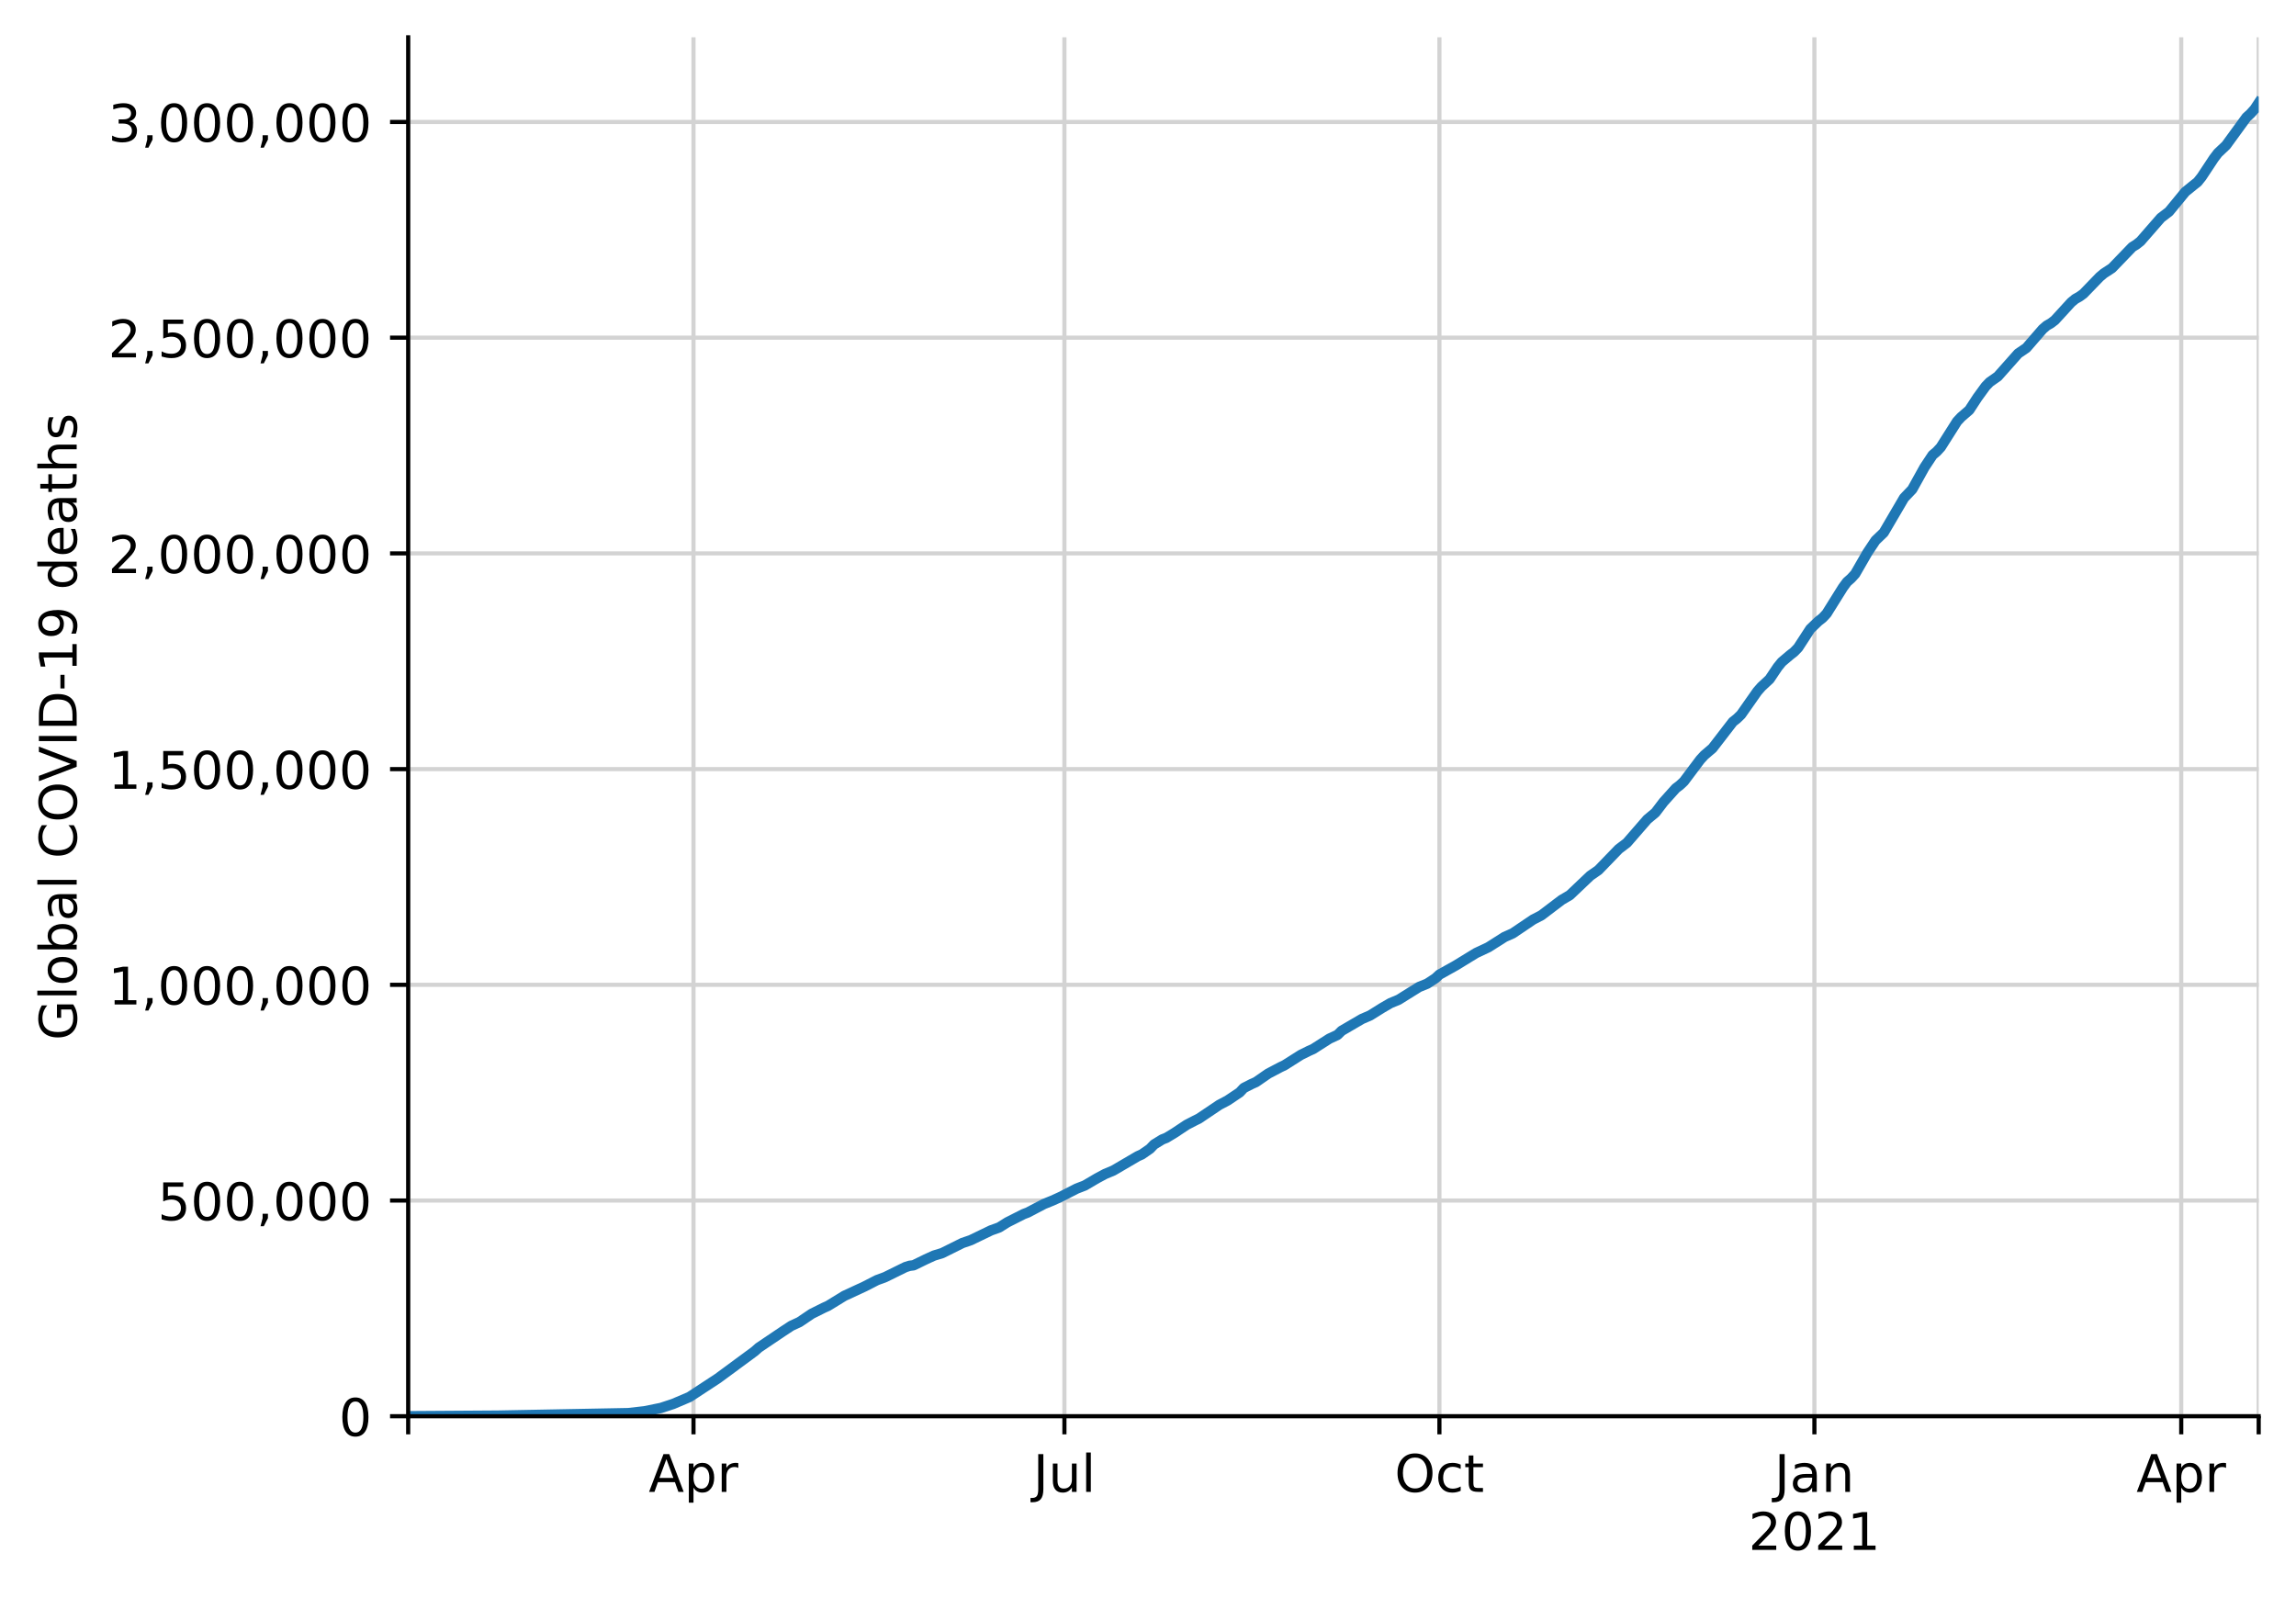
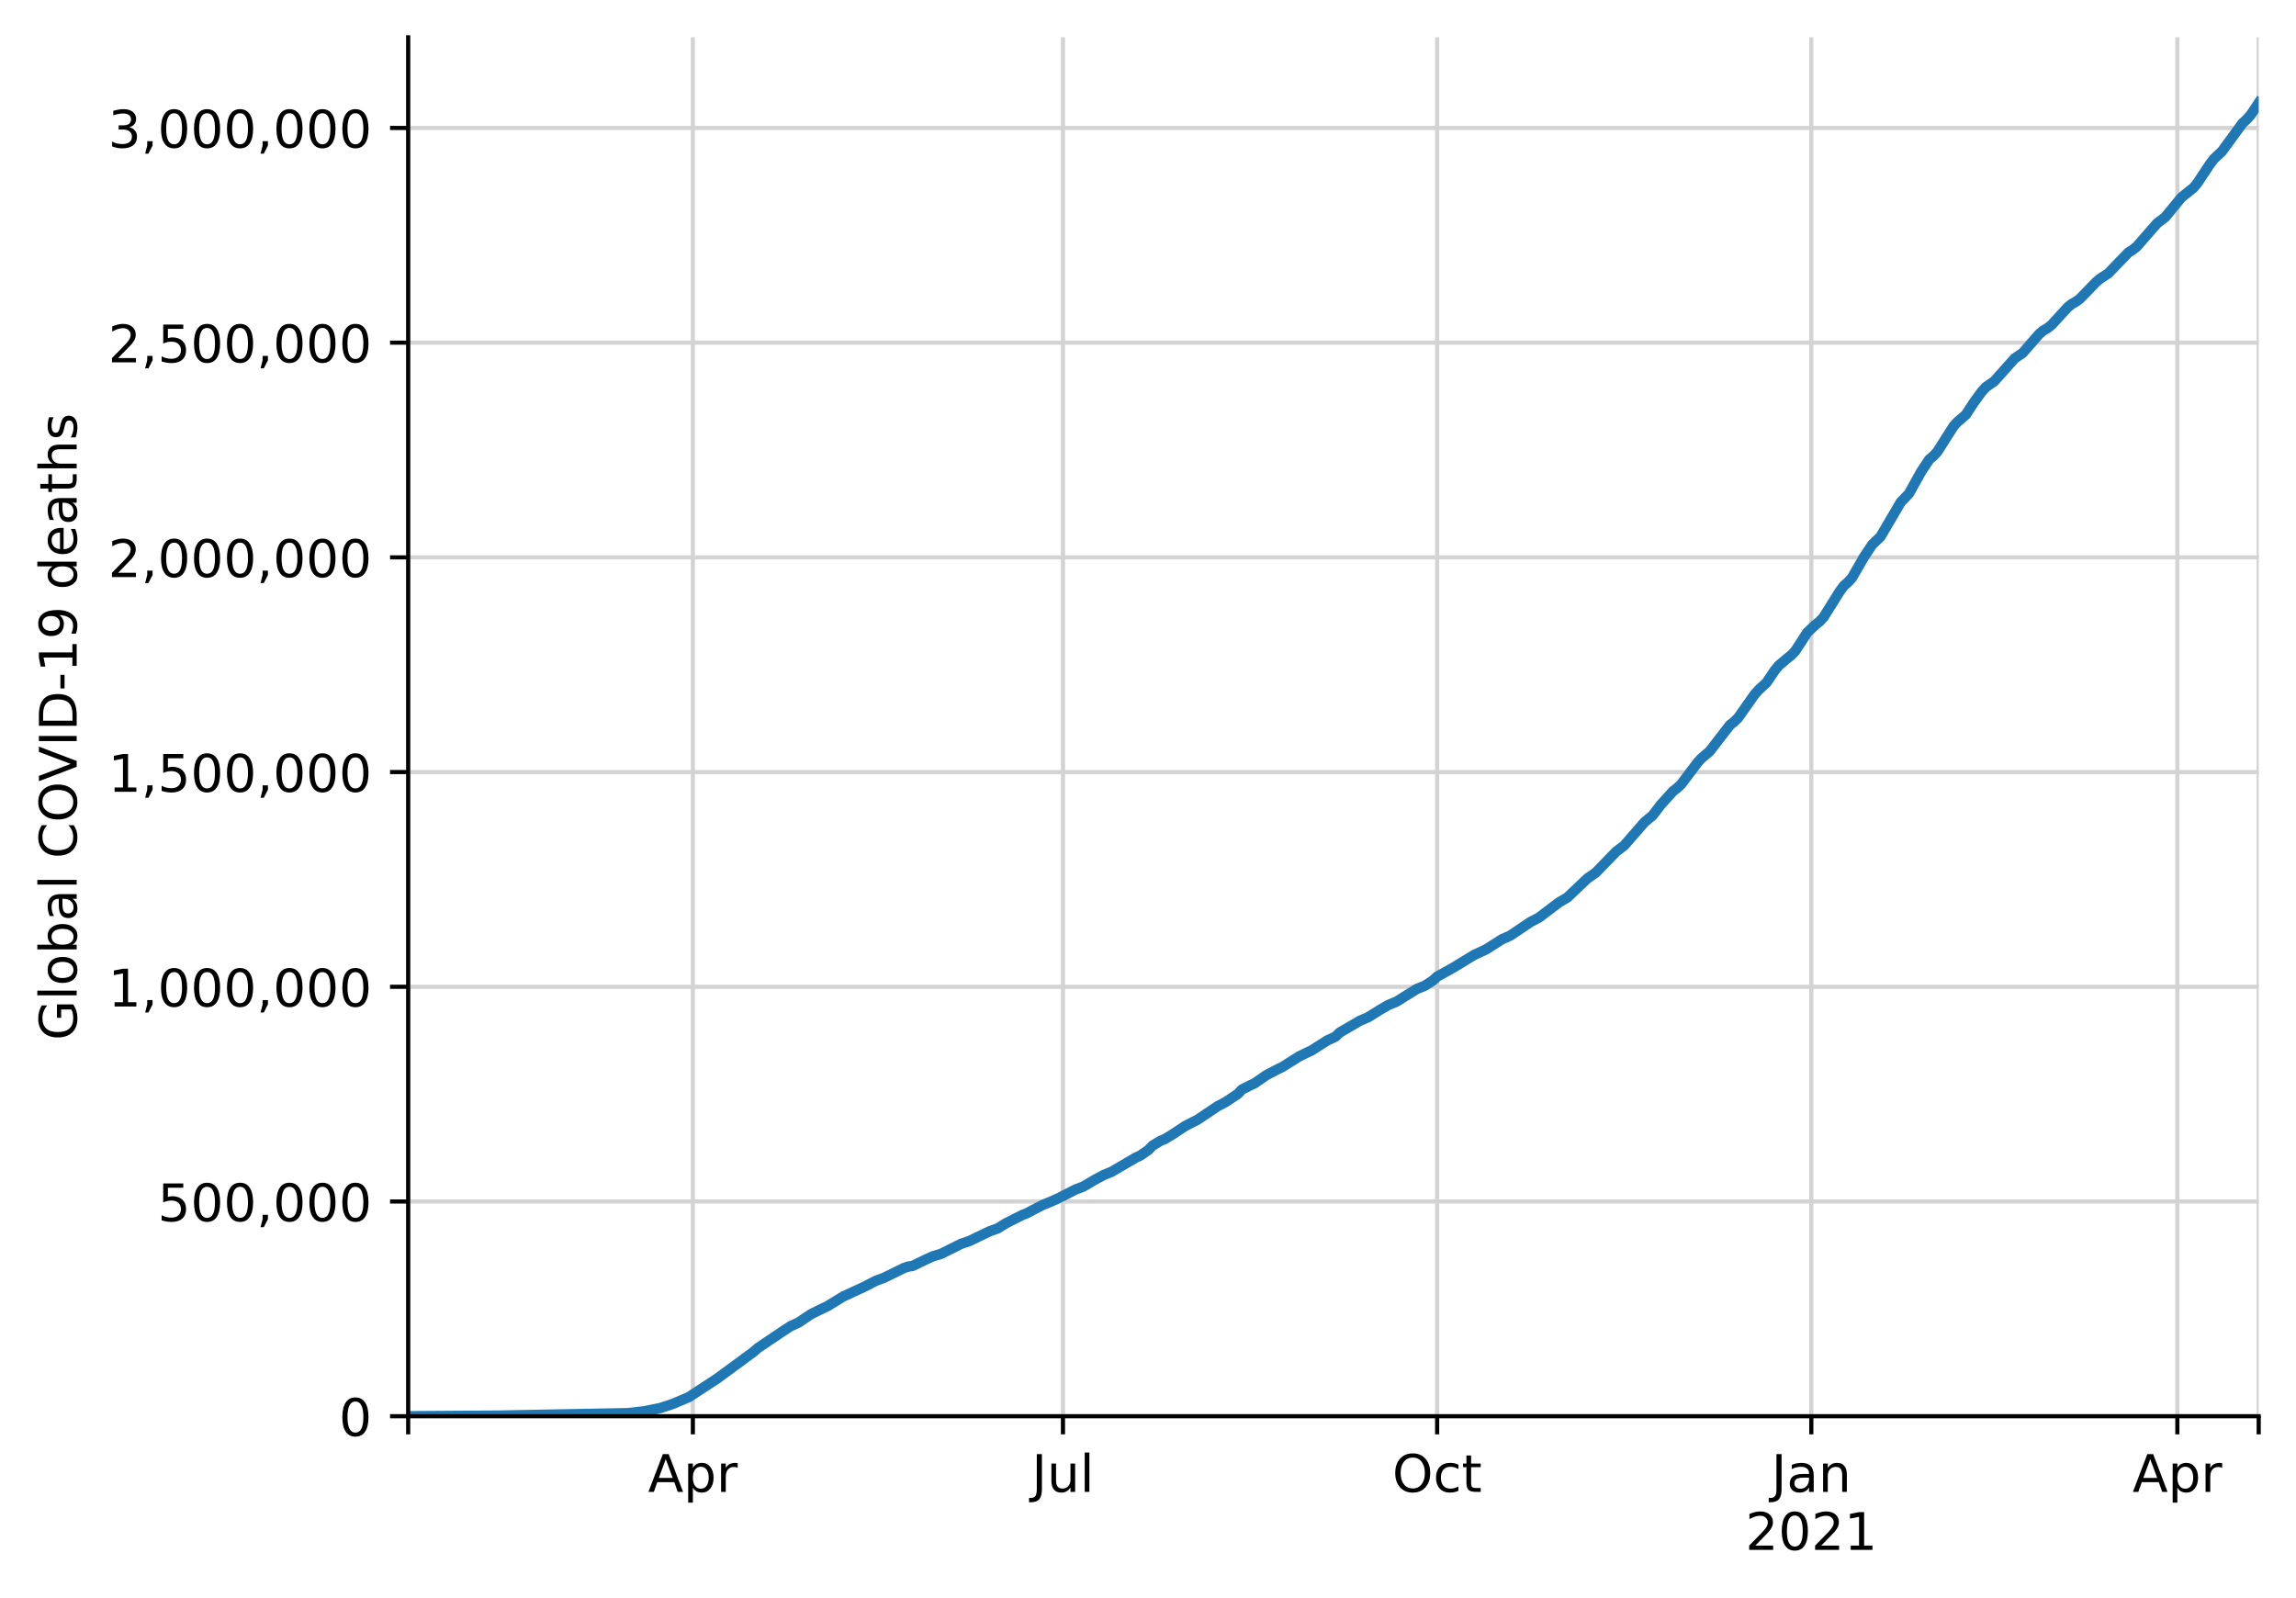
<svg xmlns="http://www.w3.org/2000/svg" xmlns:xlink="http://www.w3.org/1999/xlink" height="308.388pt" version="1.1" viewBox="0 0 443.092 308.388" width="443.092pt">
  <defs>
    <style type="text/css">
*{stroke-linecap:butt;stroke-linejoin:round;}
  </style>
  </defs>
  <g id="figure_1">
    <g id="patch_1">
      <path d="M 0 308.388  L 443.092 308.388  L 443.092 0  L 0 0  z " style="fill:#ffffff;" />
    </g>
    <g id="axes_1">
      <g id="patch_2">
        <path d="M 78.772 273.312  L 435.892 273.312  L 435.892 7.2  L 78.772 7.2  z " style="fill:#ffffff;" />
      </g>
      <g id="matplotlib.axis_1">
        <g id="xtick_1">
          <g id="line2d_1">
-             <path clip-path="url(#p381679ba4b)" d="M 78.772 273.312  L 78.772 7.2  " style="fill:none;stroke:#d3d3d3;stroke-linecap:square;stroke-width:0.8;" />
+             <path clip-path="url(#p2702e61a01)" d="M 78.772 273.312  L 78.772 7.2  " style="fill:none;stroke:#d3d3d3;stroke-linecap:square;stroke-width:0.8;" />
          </g>
          <g id="line2d_2">
            <defs>
-               <path d="M 0 0  L 0 3.5  " id="m37239a3690" style="stroke:#000000;stroke-width:0.8;" />
-             </defs>
-             <g>
-               <use style="stroke:#000000;stroke-width:0.8;" x="78.772" xlink:href="#m37239a3690" y="273.312" />
+               <path d="M 0 0  L 0 3.5  " id="m1ffc673f4a" style="stroke:#000000;stroke-width:0.8;" />
+             </defs>
+             <g>
+               <use style="stroke:#000000;stroke-width:0.8;" x="78.772" xlink:href="#m1ffc673f4a" y="273.312" />
            </g>
          </g>
        </g>
        <g id="xtick_2">
          <g id="line2d_3">
-             <path clip-path="url(#p381679ba4b)" d="M 133.834 273.312  L 133.834 7.2  " style="fill:none;stroke:#d3d3d3;stroke-linecap:square;stroke-width:0.8;" />
+             <path clip-path="url(#p2702e61a01)" d="M 133.713 273.312  L 133.713 7.2  " style="fill:none;stroke:#d3d3d3;stroke-linecap:square;stroke-width:0.8;" />
          </g>
          <g id="line2d_4">
            <g>
-               <use style="stroke:#000000;stroke-width:0.8;" x="133.834" xlink:href="#m37239a3690" y="273.312" />
+               <use style="stroke:#000000;stroke-width:0.8;" x="133.713" xlink:href="#m1ffc673f4a" y="273.312" />
            </g>
          </g>
          <g id="text_1">
            <defs>
              <path d="M 34.188 63.188  L 20.797 26.906  L 47.609 26.906  z M 28.609 72.906  L 39.797 72.906  L 67.578 0  L 57.328 0  L 50.688 18.703  L 17.828 18.703  L 11.188 0  L 0.781 0  z " id="DejaVuSans-65" />
              <path d="M 18.109 8.203  L 18.109 -20.797  L 9.078 -20.797  L 9.078 54.688  L 18.109 54.688  L 18.109 46.391  Q 20.953 51.266 25.266 53.625  Q 29.594 56 35.594 56  Q 45.562 56 51.781 48.094  Q 58.016 40.188 58.016 27.297  Q 58.016 14.406 51.781 6.484  Q 45.562 -1.422 35.594 -1.422  Q 29.594 -1.422 25.266 0.953  Q 20.953 3.328 18.109 8.203  z M 48.688 27.297  Q 48.688 37.203 44.609 42.844  Q 40.531 48.484 33.406 48.484  Q 26.266 48.484 22.188 42.844  Q 18.109 37.203 18.109 27.297  Q 18.109 17.391 22.188 11.75  Q 26.266 6.109 33.406 6.109  Q 40.531 6.109 44.609 11.75  Q 48.688 17.391 48.688 27.297  z " id="DejaVuSans-112" />
              <path d="M 41.109 46.297  Q 39.594 47.172 37.812 47.578  Q 36.031 48 33.891 48  Q 26.266 48 22.188 43.047  Q 18.109 38.094 18.109 28.812  L 18.109 0  L 9.078 0  L 9.078 54.688  L 18.109 54.688  L 18.109 46.188  Q 20.953 51.172 25.484 53.578  Q 30.031 56 36.531 56  Q 37.453 56 38.578 55.875  Q 39.703 55.766 41.062 55.516  z " id="DejaVuSans-114" />
            </defs>
-             <g transform="translate(125.1844 287.9104)scale(0.1 -0.1)">
+             <g transform="translate(125.0634 287.9104)scale(0.1 -0.1)">
              <use xlink:href="#DejaVuSans-65" />
              <use x="68.408" xlink:href="#DejaVuSans-112" />
              <use x="131.885" xlink:href="#DejaVuSans-114" />
            </g>
          </g>
        </g>
        <g id="xtick_3">
          <g id="line2d_5">
-             <path clip-path="url(#p381679ba4b)" d="M 205.416 273.312  L 205.416 7.2  " style="fill:none;stroke:#d3d3d3;stroke-linecap:square;stroke-width:0.8;" />
+             <path clip-path="url(#p2702e61a01)" d="M 205.137 273.312  L 205.137 7.2  " style="fill:none;stroke:#d3d3d3;stroke-linecap:square;stroke-width:0.8;" />
          </g>
          <g id="line2d_6">
            <g>
-               <use style="stroke:#000000;stroke-width:0.8;" x="205.416" xlink:href="#m37239a3690" y="273.312" />
+               <use style="stroke:#000000;stroke-width:0.8;" x="205.137" xlink:href="#m1ffc673f4a" y="273.312" />
            </g>
          </g>
          <g id="text_2">
            <defs>
              <path d="M 9.812 72.906  L 19.672 72.906  L 19.672 5.078  Q 19.672 -8.109 14.672 -14.062  Q 9.672 -20.016 -1.422 -20.016  L -5.172 -20.016  L -5.172 -11.719  L -2.094 -11.719  Q 4.438 -11.719 7.125 -8.047  Q 9.812 -4.391 9.812 5.078  z " id="DejaVuSans-74" />
              <path d="M 8.5 21.578  L 8.5 54.688  L 17.484 54.688  L 17.484 21.922  Q 17.484 14.156 20.5 10.266  Q 23.531 6.391 29.594 6.391  Q 36.859 6.391 41.078 11.031  Q 45.312 15.672 45.312 23.688  L 45.312 54.688  L 54.297 54.688  L 54.297 0  L 45.312 0  L 45.312 8.406  Q 42.047 3.422 37.719 1  Q 33.406 -1.422 27.688 -1.422  Q 18.266 -1.422 13.375 4.438  Q 8.5 10.297 8.5 21.578  z M 31.109 56  z " id="DejaVuSans-117" />
              <path d="M 9.422 75.984  L 18.406 75.984  L 18.406 0  L 9.422 0  z " id="DejaVuSans-108" />
            </defs>
-             <g transform="translate(199.3829 287.9104)scale(0.1 -0.1)">
+             <g transform="translate(199.1046 287.9104)scale(0.1 -0.1)">
              <use xlink:href="#DejaVuSans-74" />
              <use x="29.492" xlink:href="#DejaVuSans-117" />
              <use x="92.871" xlink:href="#DejaVuSans-108" />
            </g>
          </g>
        </g>
        <g id="xtick_4">
          <g id="line2d_7">
-             <path clip-path="url(#p381679ba4b)" d="M 277.784 273.312  L 277.784 7.2  " style="fill:none;stroke:#d3d3d3;stroke-linecap:square;stroke-width:0.8;" />
+             <path clip-path="url(#p2702e61a01)" d="M 277.346 273.312  L 277.346 7.2  " style="fill:none;stroke:#d3d3d3;stroke-linecap:square;stroke-width:0.8;" />
          </g>
          <g id="line2d_8">
            <g>
-               <use style="stroke:#000000;stroke-width:0.8;" x="277.784" xlink:href="#m37239a3690" y="273.312" />
+               <use style="stroke:#000000;stroke-width:0.8;" x="277.346" xlink:href="#m1ffc673f4a" y="273.312" />
            </g>
          </g>
          <g id="text_3">
            <defs>
              <path d="M 39.406 66.219  Q 28.656 66.219 22.328 58.203  Q 16.016 50.203 16.016 36.375  Q 16.016 22.609 22.328 14.594  Q 28.656 6.594 39.406 6.594  Q 50.141 6.594 56.422 14.594  Q 62.703 22.609 62.703 36.375  Q 62.703 50.203 56.422 58.203  Q 50.141 66.219 39.406 66.219  z M 39.406 74.219  Q 54.734 74.219 63.906 63.938  Q 73.094 53.656 73.094 36.375  Q 73.094 19.141 63.906 8.859  Q 54.734 -1.422 39.406 -1.422  Q 24.031 -1.422 14.812 8.828  Q 5.609 19.094 5.609 36.375  Q 5.609 53.656 14.812 63.938  Q 24.031 74.219 39.406 74.219  z " id="DejaVuSans-79" />
              <path d="M 48.781 52.594  L 48.781 44.188  Q 44.969 46.297 41.141 47.344  Q 37.312 48.391 33.406 48.391  Q 24.656 48.391 19.812 42.844  Q 14.984 37.312 14.984 27.297  Q 14.984 17.281 19.812 11.734  Q 24.656 6.203 33.406 6.203  Q 37.312 6.203 41.141 7.25  Q 44.969 8.297 48.781 10.406  L 48.781 2.094  Q 45.016 0.344 40.984 -0.531  Q 36.969 -1.422 32.422 -1.422  Q 20.062 -1.422 12.781 6.344  Q 5.516 14.109 5.516 27.297  Q 5.516 40.672 12.859 48.328  Q 20.219 56 33.016 56  Q 37.156 56 41.109 55.141  Q 45.062 54.297 48.781 52.594  z " id="DejaVuSans-99" />
              <path d="M 18.312 70.219  L 18.312 54.688  L 36.812 54.688  L 36.812 47.703  L 18.312 47.703  L 18.312 18.016  Q 18.312 11.328 20.141 9.422  Q 21.969 7.516 27.594 7.516  L 36.812 7.516  L 36.812 0  L 27.594 0  Q 17.188 0 13.234 3.875  Q 9.281 7.766 9.281 18.016  L 9.281 47.703  L 2.688 47.703  L 2.688 54.688  L 9.281 54.688  L 9.281 70.219  z " id="DejaVuSans-116" />
            </defs>
-             <g transform="translate(269.1384 287.9104)scale(0.1 -0.1)">
+             <g transform="translate(268.701 287.9104)scale(0.1 -0.1)">
              <use xlink:href="#DejaVuSans-79" />
              <use x="78.711" xlink:href="#DejaVuSans-99" />
              <use x="133.691" xlink:href="#DejaVuSans-116" />
            </g>
          </g>
        </g>
        <g id="xtick_5">
          <g id="line2d_9">
-             <path clip-path="url(#p381679ba4b)" d="M 350.152 273.312  L 350.152 7.2  " style="fill:none;stroke:#d3d3d3;stroke-linecap:square;stroke-width:0.8;" />
+             <path clip-path="url(#p2702e61a01)" d="M 349.555 273.312  L 349.555 7.2  " style="fill:none;stroke:#d3d3d3;stroke-linecap:square;stroke-width:0.8;" />
          </g>
          <g id="line2d_10">
            <g>
-               <use style="stroke:#000000;stroke-width:0.8;" x="350.152" xlink:href="#m37239a3690" y="273.312" />
+               <use style="stroke:#000000;stroke-width:0.8;" x="349.555" xlink:href="#m1ffc673f4a" y="273.312" />
            </g>
          </g>
          <g id="text_4">
            <defs>
              <path d="M 34.281 27.484  Q 23.391 27.484 19.188 25  Q 14.984 22.516 14.984 16.5  Q 14.984 11.719 18.141 8.906  Q 21.297 6.109 26.703 6.109  Q 34.188 6.109 38.703 11.406  Q 43.219 16.703 43.219 25.484  L 43.219 27.484  z M 52.203 31.203  L 52.203 0  L 43.219 0  L 43.219 8.297  Q 40.141 3.328 35.547 0.953  Q 30.953 -1.422 24.312 -1.422  Q 15.922 -1.422 10.953 3.297  Q 6 8.016 6 15.922  Q 6 25.141 12.172 29.828  Q 18.359 34.516 30.609 34.516  L 43.219 34.516  L 43.219 35.406  Q 43.219 41.609 39.141 45  Q 35.062 48.391 27.688 48.391  Q 23 48.391 18.547 47.266  Q 14.109 46.141 10.016 43.891  L 10.016 52.203  Q 14.938 54.109 19.578 55.047  Q 24.219 56 28.609 56  Q 40.484 56 46.344 49.844  Q 52.203 43.703 52.203 31.203  z " id="DejaVuSans-97" />
              <path d="M 54.891 33.016  L 54.891 0  L 45.906 0  L 45.906 32.719  Q 45.906 40.484 42.875 44.328  Q 39.844 48.188 33.797 48.188  Q 26.516 48.188 22.312 43.547  Q 18.109 38.922 18.109 30.906  L 18.109 0  L 9.078 0  L 9.078 54.688  L 18.109 54.688  L 18.109 46.188  Q 21.344 51.125 25.703 53.562  Q 30.078 56 35.797 56  Q 45.219 56 50.047 50.172  Q 54.891 44.344 54.891 33.016  z " id="DejaVuSans-110" />
            </defs>
-             <g transform="translate(342.4438 287.9104)scale(0.1 -0.1)">
+             <g transform="translate(341.8474 287.9104)scale(0.1 -0.1)">
              <use xlink:href="#DejaVuSans-74" />
              <use x="29.492" xlink:href="#DejaVuSans-97" />
              <use x="90.771" xlink:href="#DejaVuSans-110" />
            </g>
            <defs>
              <path d="M 19.188 8.297  L 53.609 8.297  L 53.609 0  L 7.328 0  L 7.328 8.297  Q 12.938 14.109 22.625 23.891  Q 32.328 33.688 34.812 36.531  Q 39.547 41.844 41.422 45.531  Q 43.312 49.219 43.312 52.781  Q 43.312 58.594 39.234 62.25  Q 35.156 65.922 28.609 65.922  Q 23.969 65.922 18.812 64.312  Q 13.672 62.703 7.812 59.422  L 7.812 69.391  Q 13.766 71.781 18.938 73  Q 24.125 74.219 28.422 74.219  Q 39.75 74.219 46.484 68.547  Q 53.219 62.891 53.219 53.422  Q 53.219 48.922 51.531 44.891  Q 49.859 40.875 45.406 35.406  Q 44.188 33.984 37.641 27.219  Q 31.109 20.453 19.188 8.297  z " id="DejaVuSans-50" />
              <path d="M 31.781 66.406  Q 24.172 66.406 20.328 58.906  Q 16.5 51.422 16.5 36.375  Q 16.5 21.391 20.328 13.891  Q 24.172 6.391 31.781 6.391  Q 39.453 6.391 43.281 13.891  Q 47.125 21.391 47.125 36.375  Q 47.125 51.422 43.281 58.906  Q 39.453 66.406 31.781 66.406  z M 31.781 74.219  Q 44.047 74.219 50.516 64.516  Q 56.984 54.828 56.984 36.375  Q 56.984 17.969 50.516 8.266  Q 44.047 -1.422 31.781 -1.422  Q 19.531 -1.422 13.062 8.266  Q 6.594 17.969 6.594 36.375  Q 6.594 54.828 13.062 64.516  Q 19.531 74.219 31.781 74.219  z " id="DejaVuSans-48" />
              <path d="M 12.406 8.297  L 28.516 8.297  L 28.516 63.922  L 10.984 60.406  L 10.984 69.391  L 28.422 72.906  L 38.281 72.906  L 38.281 8.297  L 54.391 8.297  L 54.391 0  L 12.406 0  z " id="DejaVuSans-49" />
            </defs>
-             <g transform="translate(337.4266 299.1082)scale(0.1 -0.1)">
+             <g transform="translate(336.8302 299.1082)scale(0.1 -0.1)">
              <use xlink:href="#DejaVuSans-50" />
              <use x="63.623" xlink:href="#DejaVuSans-48" />
              <use x="127.246" xlink:href="#DejaVuSans-50" />
              <use x="190.869" xlink:href="#DejaVuSans-49" />
            </g>
          </g>
        </g>
        <g id="xtick_6">
          <g id="line2d_11">
-             <path clip-path="url(#p381679ba4b)" d="M 420.946 273.312  L 420.946 7.2  " style="fill:none;stroke:#d3d3d3;stroke-linecap:square;stroke-width:0.8;" />
+             <path clip-path="url(#p2702e61a01)" d="M 420.194 273.312  L 420.194 7.2  " style="fill:none;stroke:#d3d3d3;stroke-linecap:square;stroke-width:0.8;" />
          </g>
          <g id="line2d_12">
            <g>
-               <use style="stroke:#000000;stroke-width:0.8;" x="420.946" xlink:href="#m37239a3690" y="273.312" />
+               <use style="stroke:#000000;stroke-width:0.8;" x="420.194" xlink:href="#m1ffc673f4a" y="273.312" />
            </g>
          </g>
          <g id="text_5">
-             <g transform="translate(412.2963 287.9104)scale(0.1 -0.1)">
+             <g transform="translate(411.5443 287.9104)scale(0.1 -0.1)">
              <use xlink:href="#DejaVuSans-65" />
              <use x="68.408" xlink:href="#DejaVuSans-112" />
              <use x="131.885" xlink:href="#DejaVuSans-114" />
            </g>
          </g>
        </g>
        <g id="xtick_7">
          <g id="line2d_13">
-             <path clip-path="url(#p381679ba4b)" d="M 435.892 273.312  L 435.892 7.2  " style="fill:none;stroke:#d3d3d3;stroke-linecap:square;stroke-width:0.8;" />
+             <path clip-path="url(#p2702e61a01)" d="M 435.892 273.312  L 435.892 7.2  " style="fill:none;stroke:#d3d3d3;stroke-linecap:square;stroke-width:0.8;" />
          </g>
          <g id="line2d_14">
            <g>
-               <use style="stroke:#000000;stroke-width:0.8;" x="435.892" xlink:href="#m37239a3690" y="273.312" />
+               <use style="stroke:#000000;stroke-width:0.8;" x="435.892" xlink:href="#m1ffc673f4a" y="273.312" />
            </g>
          </g>
        </g>
      </g>
      <g id="matplotlib.axis_2">
        <g id="ytick_1">
          <g id="line2d_15">
-             <path clip-path="url(#p381679ba4b)" d="M 78.772 273.312  L 435.892 273.312  " style="fill:none;stroke:#d3d3d3;stroke-linecap:square;stroke-width:0.8;" />
+             <path clip-path="url(#p2702e61a01)" d="M 78.772 273.312  L 435.892 273.312  " style="fill:none;stroke:#d3d3d3;stroke-linecap:square;stroke-width:0.8;" />
          </g>
          <g id="line2d_16">
            <defs>
-               <path d="M 0 0  L -3.5 0  " id="m296049bd18" style="stroke:#000000;stroke-width:0.8;" />
-             </defs>
-             <g>
-               <use style="stroke:#000000;stroke-width:0.8;" x="78.772" xlink:href="#m296049bd18" y="273.312" />
+               <path d="M 0 0  L -3.5 0  " id="m29ddab3222" style="stroke:#000000;stroke-width:0.8;" />
+             </defs>
+             <g>
+               <use style="stroke:#000000;stroke-width:0.8;" x="78.772" xlink:href="#m29ddab3222" y="273.312" />
            </g>
          </g>
          <g id="text_6">
            <g transform="translate(65.40937 277.1112)scale(0.1 -0.1)">
              <use xlink:href="#DejaVuSans-48" />
            </g>
          </g>
        </g>
        <g id="ytick_2">
          <g id="line2d_17">
-             <path clip-path="url(#p381679ba4b)" d="M 78.772 231.683  L 435.892 231.683  " style="fill:none;stroke:#d3d3d3;stroke-linecap:square;stroke-width:0.8;" />
+             <path clip-path="url(#p2702e61a01)" d="M 78.772 231.875  L 435.892 231.875  " style="fill:none;stroke:#d3d3d3;stroke-linecap:square;stroke-width:0.8;" />
          </g>
          <g id="line2d_18">
            <g>
-               <use style="stroke:#000000;stroke-width:0.8;" x="78.772" xlink:href="#m296049bd18" y="231.683" />
+               <use style="stroke:#000000;stroke-width:0.8;" x="78.772" xlink:href="#m29ddab3222" y="231.875" />
            </g>
          </g>
          <g id="text_7">
            <defs>
              <path d="M 10.797 72.906  L 49.516 72.906  L 49.516 64.594  L 19.828 64.594  L 19.828 46.734  Q 21.969 47.469 24.109 47.828  Q 26.266 48.188 28.422 48.188  Q 40.625 48.188 47.75 41.5  Q 54.891 34.812 54.891 23.391  Q 54.891 11.625 47.562 5.094  Q 40.234 -1.422 26.906 -1.422  Q 22.312 -1.422 17.547 -0.641  Q 12.797 0.141 7.719 1.703  L 7.719 11.625  Q 12.109 9.234 16.797 8.062  Q 21.484 6.891 26.703 6.891  Q 35.156 6.891 40.078 11.328  Q 45.016 15.766 45.016 23.391  Q 45.016 31 40.078 35.438  Q 35.156 39.891 26.703 39.891  Q 22.75 39.891 18.812 39.016  Q 14.891 38.141 10.797 36.281  z " id="DejaVuSans-53" />
              <path d="M 11.719 12.406  L 22.016 12.406  L 22.016 4  L 14.016 -11.625  L 7.719 -11.625  L 11.719 4  z " id="DejaVuSans-44" />
            </defs>
-             <g transform="translate(30.41875 235.4824)scale(0.1 -0.1)">
+             <g transform="translate(30.41875 235.6743)scale(0.1 -0.1)">
              <use xlink:href="#DejaVuSans-53" />
              <use x="63.623" xlink:href="#DejaVuSans-48" />
              <use x="127.246" xlink:href="#DejaVuSans-48" />
              <use x="190.869" xlink:href="#DejaVuSans-44" />
              <use x="222.656" xlink:href="#DejaVuSans-48" />
              <use x="286.279" xlink:href="#DejaVuSans-48" />
              <use x="349.902" xlink:href="#DejaVuSans-48" />
            </g>
          </g>
        </g>
        <g id="ytick_3">
          <g id="line2d_19">
-             <path clip-path="url(#p381679ba4b)" d="M 78.772 190.054  L 435.892 190.054  " style="fill:none;stroke:#d3d3d3;stroke-linecap:square;stroke-width:0.8;" />
+             <path clip-path="url(#p2702e61a01)" d="M 78.772 190.438  L 435.892 190.438  " style="fill:none;stroke:#d3d3d3;stroke-linecap:square;stroke-width:0.8;" />
          </g>
          <g id="line2d_20">
            <g>
-               <use style="stroke:#000000;stroke-width:0.8;" x="78.772" xlink:href="#m296049bd18" y="190.054" />
+               <use style="stroke:#000000;stroke-width:0.8;" x="78.772" xlink:href="#m29ddab3222" y="190.438" />
            </g>
          </g>
          <g id="text_8">
-             <g transform="translate(20.87813 193.8536)scale(0.1 -0.1)">
+             <g transform="translate(20.87813 194.2374)scale(0.1 -0.1)">
              <use xlink:href="#DejaVuSans-49" />
              <use x="63.623" xlink:href="#DejaVuSans-44" />
              <use x="95.41" xlink:href="#DejaVuSans-48" />
              <use x="159.033" xlink:href="#DejaVuSans-48" />
              <use x="222.656" xlink:href="#DejaVuSans-48" />
              <use x="286.279" xlink:href="#DejaVuSans-44" />
              <use x="318.066" xlink:href="#DejaVuSans-48" />
              <use x="381.689" xlink:href="#DejaVuSans-48" />
              <use x="445.312" xlink:href="#DejaVuSans-48" />
            </g>
          </g>
        </g>
        <g id="ytick_4">
          <g id="line2d_21">
-             <path clip-path="url(#p381679ba4b)" d="M 78.772 148.426  L 435.892 148.426  " style="fill:none;stroke:#d3d3d3;stroke-linecap:square;stroke-width:0.8;" />
+             <path clip-path="url(#p2702e61a01)" d="M 78.772 149.001  L 435.892 149.001  " style="fill:none;stroke:#d3d3d3;stroke-linecap:square;stroke-width:0.8;" />
          </g>
          <g id="line2d_22">
            <g>
-               <use style="stroke:#000000;stroke-width:0.8;" x="78.772" xlink:href="#m296049bd18" y="148.426" />
+               <use style="stroke:#000000;stroke-width:0.8;" x="78.772" xlink:href="#m29ddab3222" y="149.001" />
            </g>
          </g>
          <g id="text_9">
-             <g transform="translate(20.87813 152.2247)scale(0.1 -0.1)">
+             <g transform="translate(20.87813 152.8005)scale(0.1 -0.1)">
              <use xlink:href="#DejaVuSans-49" />
              <use x="63.623" xlink:href="#DejaVuSans-44" />
              <use x="95.41" xlink:href="#DejaVuSans-53" />
              <use x="159.033" xlink:href="#DejaVuSans-48" />
              <use x="222.656" xlink:href="#DejaVuSans-48" />
              <use x="286.279" xlink:href="#DejaVuSans-44" />
              <use x="318.066" xlink:href="#DejaVuSans-48" />
              <use x="381.689" xlink:href="#DejaVuSans-48" />
              <use x="445.312" xlink:href="#DejaVuSans-48" />
            </g>
          </g>
        </g>
        <g id="ytick_5">
          <g id="line2d_23">
-             <path clip-path="url(#p381679ba4b)" d="M 78.772 106.797  L 435.892 106.797  " style="fill:none;stroke:#d3d3d3;stroke-linecap:square;stroke-width:0.8;" />
+             <path clip-path="url(#p2702e61a01)" d="M 78.772 107.564  L 435.892 107.564  " style="fill:none;stroke:#d3d3d3;stroke-linecap:square;stroke-width:0.8;" />
          </g>
          <g id="line2d_24">
            <g>
-               <use style="stroke:#000000;stroke-width:0.8;" x="78.772" xlink:href="#m296049bd18" y="106.797" />
+               <use style="stroke:#000000;stroke-width:0.8;" x="78.772" xlink:href="#m29ddab3222" y="107.564" />
            </g>
          </g>
          <g id="text_10">
-             <g transform="translate(20.87813 110.5959)scale(0.1 -0.1)">
+             <g transform="translate(20.87813 111.3636)scale(0.1 -0.1)">
              <use xlink:href="#DejaVuSans-50" />
              <use x="63.623" xlink:href="#DejaVuSans-44" />
              <use x="95.41" xlink:href="#DejaVuSans-48" />
              <use x="159.033" xlink:href="#DejaVuSans-48" />
              <use x="222.656" xlink:href="#DejaVuSans-48" />
              <use x="286.279" xlink:href="#DejaVuSans-44" />
              <use x="318.066" xlink:href="#DejaVuSans-48" />
              <use x="381.689" xlink:href="#DejaVuSans-48" />
              <use x="445.312" xlink:href="#DejaVuSans-48" />
            </g>
          </g>
        </g>
        <g id="ytick_6">
          <g id="line2d_25">
-             <path clip-path="url(#p381679ba4b)" d="M 78.772 65.168  L 435.892 65.168  " style="fill:none;stroke:#d3d3d3;stroke-linecap:square;stroke-width:0.8;" />
+             <path clip-path="url(#p2702e61a01)" d="M 78.772 66.128  L 435.892 66.128  " style="fill:none;stroke:#d3d3d3;stroke-linecap:square;stroke-width:0.8;" />
          </g>
          <g id="line2d_26">
            <g>
-               <use style="stroke:#000000;stroke-width:0.8;" x="78.772" xlink:href="#m296049bd18" y="65.168" />
+               <use style="stroke:#000000;stroke-width:0.8;" x="78.772" xlink:href="#m29ddab3222" y="66.128" />
            </g>
          </g>
          <g id="text_11">
-             <g transform="translate(20.87813 68.96707)scale(0.1 -0.1)">
+             <g transform="translate(20.87813 69.92674)scale(0.1 -0.1)">
              <use xlink:href="#DejaVuSans-50" />
              <use x="63.623" xlink:href="#DejaVuSans-44" />
              <use x="95.41" xlink:href="#DejaVuSans-53" />
              <use x="159.033" xlink:href="#DejaVuSans-48" />
              <use x="222.656" xlink:href="#DejaVuSans-48" />
              <use x="286.279" xlink:href="#DejaVuSans-44" />
              <use x="318.066" xlink:href="#DejaVuSans-48" />
              <use x="381.689" xlink:href="#DejaVuSans-48" />
              <use x="445.312" xlink:href="#DejaVuSans-48" />
            </g>
          </g>
        </g>
        <g id="ytick_7">
          <g id="line2d_27">
-             <path clip-path="url(#p381679ba4b)" d="M 78.772 23.539  L 435.892 23.539  " style="fill:none;stroke:#d3d3d3;stroke-linecap:square;stroke-width:0.8;" />
+             <path clip-path="url(#p2702e61a01)" d="M 78.772 24.691  L 435.892 24.691  " style="fill:none;stroke:#d3d3d3;stroke-linecap:square;stroke-width:0.8;" />
          </g>
          <g id="line2d_28">
            <g>
-               <use style="stroke:#000000;stroke-width:0.8;" x="78.772" xlink:href="#m296049bd18" y="23.539" />
+               <use style="stroke:#000000;stroke-width:0.8;" x="78.772" xlink:href="#m29ddab3222" y="24.691" />
            </g>
          </g>
          <g id="text_12">
            <defs>
              <path d="M 40.578 39.312  Q 47.656 37.797 51.625 33  Q 55.609 28.219 55.609 21.188  Q 55.609 10.406 48.188 4.484  Q 40.766 -1.422 27.094 -1.422  Q 22.516 -1.422 17.656 -0.516  Q 12.797 0.391 7.625 2.203  L 7.625 11.719  Q 11.719 9.328 16.594 8.109  Q 21.484 6.891 26.812 6.891  Q 36.078 6.891 40.938 10.547  Q 45.797 14.203 45.797 21.188  Q 45.797 27.641 41.281 31.266  Q 36.766 34.906 28.719 34.906  L 20.219 34.906  L 20.219 43.016  L 29.109 43.016  Q 36.375 43.016 40.234 45.922  Q 44.094 48.828 44.094 54.297  Q 44.094 59.906 40.109 62.906  Q 36.141 65.922 28.719 65.922  Q 24.656 65.922 20.016 65.031  Q 15.375 64.156 9.812 62.312  L 9.812 71.094  Q 15.438 72.656 20.344 73.438  Q 25.25 74.219 29.594 74.219  Q 40.828 74.219 47.359 69.109  Q 53.906 64.016 53.906 55.328  Q 53.906 49.266 50.438 45.094  Q 46.969 40.922 40.578 39.312  z " id="DejaVuSans-51" />
            </defs>
-             <g transform="translate(20.87813 27.33824)scale(0.1 -0.1)">
+             <g transform="translate(20.87813 28.48985)scale(0.1 -0.1)">
              <use xlink:href="#DejaVuSans-51" />
              <use x="63.623" xlink:href="#DejaVuSans-44" />
              <use x="95.41" xlink:href="#DejaVuSans-48" />
              <use x="159.033" xlink:href="#DejaVuSans-48" />
              <use x="222.656" xlink:href="#DejaVuSans-48" />
              <use x="286.279" xlink:href="#DejaVuSans-44" />
              <use x="318.066" xlink:href="#DejaVuSans-48" />
              <use x="381.689" xlink:href="#DejaVuSans-48" />
              <use x="445.312" xlink:href="#DejaVuSans-48" />
            </g>
          </g>
        </g>
        <g id="text_13">
          <defs>
            <path d="M 59.516 10.406  L 59.516 29.984  L 43.406 29.984  L 43.406 38.094  L 69.281 38.094  L 69.281 6.781  Q 63.578 2.734 56.688 0.656  Q 49.812 -1.422 42 -1.422  Q 24.906 -1.422 15.25 8.562  Q 5.609 18.562 5.609 36.375  Q 5.609 54.25 15.25 64.234  Q 24.906 74.219 42 74.219  Q 49.125 74.219 55.547 72.453  Q 61.969 70.703 67.391 67.281  L 67.391 56.781  Q 61.922 61.422 55.766 63.766  Q 49.609 66.109 42.828 66.109  Q 29.438 66.109 22.719 58.641  Q 16.016 51.172 16.016 36.375  Q 16.016 21.625 22.719 14.156  Q 29.438 6.688 42.828 6.688  Q 48.047 6.688 52.141 7.594  Q 56.25 8.5 59.516 10.406  z " id="DejaVuSans-71" />
            <path d="M 30.609 48.391  Q 23.391 48.391 19.188 42.75  Q 14.984 37.109 14.984 27.297  Q 14.984 17.484 19.156 11.844  Q 23.344 6.203 30.609 6.203  Q 37.797 6.203 41.984 11.859  Q 46.188 17.531 46.188 27.297  Q 46.188 37.016 41.984 42.703  Q 37.797 48.391 30.609 48.391  z M 30.609 56  Q 42.328 56 49.016 48.375  Q 55.719 40.766 55.719 27.297  Q 55.719 13.875 49.016 6.219  Q 42.328 -1.422 30.609 -1.422  Q 18.844 -1.422 12.172 6.219  Q 5.516 13.875 5.516 27.297  Q 5.516 40.766 12.172 48.375  Q 18.844 56 30.609 56  z " id="DejaVuSans-111" />
            <path d="M 48.688 27.297  Q 48.688 37.203 44.609 42.844  Q 40.531 48.484 33.406 48.484  Q 26.266 48.484 22.188 42.844  Q 18.109 37.203 18.109 27.297  Q 18.109 17.391 22.188 11.75  Q 26.266 6.109 33.406 6.109  Q 40.531 6.109 44.609 11.75  Q 48.688 17.391 48.688 27.297  z M 18.109 46.391  Q 20.953 51.266 25.266 53.625  Q 29.594 56 35.594 56  Q 45.562 56 51.781 48.094  Q 58.016 40.188 58.016 27.297  Q 58.016 14.406 51.781 6.484  Q 45.562 -1.422 35.594 -1.422  Q 29.594 -1.422 25.266 0.953  Q 20.953 3.328 18.109 8.203  L 18.109 0  L 9.078 0  L 9.078 75.984  L 18.109 75.984  z " id="DejaVuSans-98" />
            <path id="DejaVuSans-32" />
            <path d="M 64.406 67.281  L 64.406 56.891  Q 59.422 61.531 53.781 63.812  Q 48.141 66.109 41.797 66.109  Q 29.297 66.109 22.656 58.469  Q 16.016 50.828 16.016 36.375  Q 16.016 21.969 22.656 14.328  Q 29.297 6.688 41.797 6.688  Q 48.141 6.688 53.781 8.984  Q 59.422 11.281 64.406 15.922  L 64.406 5.609  Q 59.234 2.094 53.438 0.328  Q 47.656 -1.422 41.219 -1.422  Q 24.656 -1.422 15.125 8.703  Q 5.609 18.844 5.609 36.375  Q 5.609 53.953 15.125 64.078  Q 24.656 74.219 41.219 74.219  Q 47.75 74.219 53.531 72.484  Q 59.328 70.75 64.406 67.281  z " id="DejaVuSans-67" />
            <path d="M 28.609 0  L 0.781 72.906  L 11.078 72.906  L 34.188 11.531  L 57.328 72.906  L 67.578 72.906  L 39.797 0  z " id="DejaVuSans-86" />
            <path d="M 9.812 72.906  L 19.672 72.906  L 19.672 0  L 9.812 0  z " id="DejaVuSans-73" />
            <path d="M 19.672 64.797  L 19.672 8.109  L 31.594 8.109  Q 46.688 8.109 53.688 14.938  Q 60.688 21.781 60.688 36.531  Q 60.688 51.172 53.688 57.984  Q 46.688 64.797 31.594 64.797  z M 9.812 72.906  L 30.078 72.906  Q 51.266 72.906 61.172 64.094  Q 71.094 55.281 71.094 36.531  Q 71.094 17.672 61.125 8.828  Q 51.172 0 30.078 0  L 9.812 0  z " id="DejaVuSans-68" />
            <path d="M 4.891 31.391  L 31.203 31.391  L 31.203 23.391  L 4.891 23.391  z " id="DejaVuSans-45" />
            <path d="M 10.984 1.516  L 10.984 10.5  Q 14.703 8.734 18.5 7.812  Q 22.312 6.891 25.984 6.891  Q 35.75 6.891 40.891 13.453  Q 46.047 20.016 46.781 33.406  Q 43.953 29.203 39.594 26.953  Q 35.25 24.703 29.984 24.703  Q 19.047 24.703 12.672 31.312  Q 6.297 37.938 6.297 49.422  Q 6.297 60.641 12.938 67.422  Q 19.578 74.219 30.609 74.219  Q 43.266 74.219 49.922 64.516  Q 56.594 54.828 56.594 36.375  Q 56.594 19.141 48.406 8.859  Q 40.234 -1.422 26.422 -1.422  Q 22.703 -1.422 18.891 -0.688  Q 15.094 0.047 10.984 1.516  z M 30.609 32.422  Q 37.25 32.422 41.125 36.953  Q 45.016 41.5 45.016 49.422  Q 45.016 57.281 41.125 61.844  Q 37.25 66.406 30.609 66.406  Q 23.969 66.406 20.094 61.844  Q 16.219 57.281 16.219 49.422  Q 16.219 41.5 20.094 36.953  Q 23.969 32.422 30.609 32.422  z " id="DejaVuSans-57" />
            <path d="M 45.406 46.391  L 45.406 75.984  L 54.391 75.984  L 54.391 0  L 45.406 0  L 45.406 8.203  Q 42.578 3.328 38.25 0.953  Q 33.938 -1.422 27.875 -1.422  Q 17.969 -1.422 11.734 6.484  Q 5.516 14.406 5.516 27.297  Q 5.516 40.188 11.734 48.094  Q 17.969 56 27.875 56  Q 33.938 56 38.25 53.625  Q 42.578 51.266 45.406 46.391  z M 14.797 27.297  Q 14.797 17.391 18.875 11.75  Q 22.953 6.109 30.078 6.109  Q 37.203 6.109 41.297 11.75  Q 45.406 17.391 45.406 27.297  Q 45.406 37.203 41.297 42.844  Q 37.203 48.484 30.078 48.484  Q 22.953 48.484 18.875 42.844  Q 14.797 37.203 14.797 27.297  z " id="DejaVuSans-100" />
            <path d="M 56.203 29.594  L 56.203 25.203  L 14.891 25.203  Q 15.484 15.922 20.484 11.062  Q 25.484 6.203 34.422 6.203  Q 39.594 6.203 44.453 7.469  Q 49.312 8.734 54.109 11.281  L 54.109 2.781  Q 49.266 0.734 44.188 -0.344  Q 39.109 -1.422 33.891 -1.422  Q 20.797 -1.422 13.156 6.188  Q 5.516 13.812 5.516 26.812  Q 5.516 40.234 12.766 48.109  Q 20.016 56 32.328 56  Q 43.359 56 49.781 48.891  Q 56.203 41.797 56.203 29.594  z M 47.219 32.234  Q 47.125 39.594 43.094 43.984  Q 39.062 48.391 32.422 48.391  Q 24.906 48.391 20.391 44.141  Q 15.875 39.891 15.188 32.172  z " id="DejaVuSans-101" />
            <path d="M 54.891 33.016  L 54.891 0  L 45.906 0  L 45.906 32.719  Q 45.906 40.484 42.875 44.328  Q 39.844 48.188 33.797 48.188  Q 26.516 48.188 22.312 43.547  Q 18.109 38.922 18.109 30.906  L 18.109 0  L 9.078 0  L 9.078 75.984  L 18.109 75.984  L 18.109 46.188  Q 21.344 51.125 25.703 53.562  Q 30.078 56 35.797 56  Q 45.219 56 50.047 50.172  Q 54.891 44.344 54.891 33.016  z " id="DejaVuSans-104" />
            <path d="M 44.281 53.078  L 44.281 44.578  Q 40.484 46.531 36.375 47.5  Q 32.281 48.484 27.875 48.484  Q 21.188 48.484 17.844 46.438  Q 14.5 44.391 14.5 40.281  Q 14.5 37.156 16.891 35.375  Q 19.281 33.594 26.516 31.984  L 29.594 31.297  Q 39.156 29.25 43.188 25.516  Q 47.219 21.781 47.219 15.094  Q 47.219 7.469 41.188 3.016  Q 35.156 -1.422 24.609 -1.422  Q 20.219 -1.422 15.453 -0.562  Q 10.688 0.297 5.422 2  L 5.422 11.281  Q 10.406 8.688 15.234 7.391  Q 20.062 6.109 24.812 6.109  Q 31.156 6.109 34.562 8.281  Q 37.984 10.453 37.984 14.406  Q 37.984 18.062 35.516 20.016  Q 33.062 21.969 24.703 23.781  L 21.578 24.516  Q 13.234 26.266 9.516 29.906  Q 5.812 33.547 5.812 39.891  Q 5.812 47.609 11.281 51.797  Q 16.75 56 26.812 56  Q 31.781 56 36.172 55.266  Q 40.578 54.547 44.281 53.078  z " id="DejaVuSans-115" />
          </defs>
          <g transform="translate(14.79844 200.7708)rotate(-90)scale(0.1 -0.1)">
            <use xlink:href="#DejaVuSans-71" />
            <use x="77.49" xlink:href="#DejaVuSans-108" />
            <use x="105.273" xlink:href="#DejaVuSans-111" />
            <use x="166.455" xlink:href="#DejaVuSans-98" />
            <use x="229.932" xlink:href="#DejaVuSans-97" />
            <use x="291.211" xlink:href="#DejaVuSans-108" />
            <use x="318.994" xlink:href="#DejaVuSans-32" />
            <use x="350.781" xlink:href="#DejaVuSans-67" />
            <use x="420.605" xlink:href="#DejaVuSans-79" />
            <use x="499.301" xlink:href="#DejaVuSans-86" />
            <use x="567.709" xlink:href="#DejaVuSans-73" />
            <use x="597.201" xlink:href="#DejaVuSans-68" />
            <use x="674.203" xlink:href="#DejaVuSans-45" />
            <use x="710.287" xlink:href="#DejaVuSans-49" />
            <use x="773.91" xlink:href="#DejaVuSans-57" />
            <use x="837.533" xlink:href="#DejaVuSans-32" />
            <use x="869.32" xlink:href="#DejaVuSans-100" />
            <use x="932.797" xlink:href="#DejaVuSans-101" />
            <use x="994.32" xlink:href="#DejaVuSans-97" />
            <use x="1055.6" xlink:href="#DejaVuSans-116" />
            <use x="1094.809" xlink:href="#DejaVuSans-104" />
            <use x="1158.188" xlink:href="#DejaVuSans-115" />
          </g>
        </g>
      </g>
      <g id="line2d_29">
-         <path clip-path="url(#p381679ba4b)" d="M 78.772 273.311  L 96.077 273.198  L 121.249 272.716  L 124.395 272.357  L 127.542 271.72  L 129.901 270.943  L 133.048 269.605  L 138.554 265.996  L 145.634 260.778  L 146.42 260.079  L 151.14 256.898  L 152.713 255.866  L 154.286 255.139  L 156.646 253.545  L 159.006 252.367  L 159.792 252.016  L 162.939 250.085  L 166.872 248.263  L 169.232 247.05  L 170.805 246.472  L 174.738 244.535  L 175.525 244.284  L 176.311 244.183  L 178.671 243.03  L 180.244 242.312  L 181.818 241.832  L 185.751 239.876  L 187.324 239.34  L 191.257 237.443  L 192.83 236.876  L 194.403 235.888  L 197.55 234.298  L 198.336 234.002  L 201.483 232.35  L 203.056 231.715  L 204.629 231.002  L 207.776 229.391  L 209.349 228.781  L 211.709 227.394  L 213.282 226.552  L 214.855 225.895  L 219.575 223.134  L 220.361 222.783  L 221.935 221.691  L 222.721 220.868  L 224.294 219.902  L 225.081 219.593  L 226.654 218.64  L 229.014 217.071  L 230.587 216.257  L 231.374 215.867  L 235.307 213.221  L 236.88 212.395  L 239.24 210.815  L 240.027 209.97  L 241.6 209.17  L 242.386 208.822  L 244.746 207.189  L 247.106 205.949  L 247.893 205.574  L 251.039 203.582  L 252.612 202.802  L 253.399 202.454  L 256.545 200.451  L 258.118 199.719  L 258.905 198.939  L 260.478 198.022  L 262.838 196.645  L 264.411 195.966  L 266.771 194.494  L 268.344 193.583  L 269.918 192.93  L 273.851 190.475  L 275.424 189.837  L 276.997 188.808  L 277.784 188.082  L 280.93 186.327  L 284.863 183.919  L 287.223 182.811  L 290.369 180.816  L 291.943 180.118  L 295.876 177.462  L 297.449 176.652  L 301.382 173.671  L 302.955 172.746  L 306.888 169.01  L 308.461 167.92  L 312.394 163.85  L 313.968 162.653  L 317.901 158.126  L 319.474 156.817  L 321.047 154.753  L 323.407 152.126  L 324.194 151.53  L 324.98 150.791  L 328.127 146.598  L 328.913 145.741  L 330.486 144.398  L 334.419 139.297  L 335.206 138.676  L 335.993 137.913  L 339.139 133.43  L 339.926 132.533  L 341.499 131.072  L 343.072 128.73  L 343.859 127.762  L 345.432 126.43  L 346.219 125.814  L 347.005 125.002  L 349.365 121.373  L 350.938 119.866  L 351.725 119.255  L 352.511 118.41  L 355.658 113.374  L 356.444 112.31  L 357.231 111.615  L 358.018 110.756  L 360.378 106.661  L 361.951 104.301  L 363.524 102.795  L 367.457 96.085  L 369.03 94.442  L 371.39 90.193  L 372.963 87.818  L 373.75 87.153  L 374.536 86.302  L 377.683 81.335  L 378.469 80.491  L 380.043 79.132  L 381.616 76.723  L 383.189 74.563  L 383.976 73.746  L 385.549 72.643  L 389.482 68.215  L 391.055 67.147  L 394.202 63.517  L 394.988 62.839  L 395.775 62.387  L 396.561 61.787  L 399.708 58.349  L 400.495 57.697  L 401.281 57.258  L 402.068 56.687  L 405.214 53.435  L 406.001 52.771  L 407.574 51.745  L 411.507 47.665  L 412.294 47.182  L 413.08 46.558  L 417.013 42.046  L 418.587 40.844  L 421.733 37.018  L 423.306 35.744  L 424.093 35.122  L 424.879 34.139  L 427.239 30.569  L 428.026 29.536  L 429.599 28.049  L 433.532 22.646  L 434.319 21.93  L 435.105 21.057  L 435.892 19.872  L 435.892 19.872  " style="fill:none;stroke:#1f77b4;stroke-linecap:square;stroke-width:2;" />
+         <path clip-path="url(#p2702e61a01)" d="M 78.772 273.311  L 96.039 273.198  L 121.155 272.719  L 124.295 272.361  L 127.434 271.728  L 129.789 270.954  L 132.929 269.622  L 138.423 266.03  L 145.487 260.836  L 146.271 260.14  L 150.981 256.973  L 152.551 255.946  L 154.12 255.223  L 156.475 253.636  L 158.83 252.463  L 159.614 252.114  L 162.754 250.192  L 166.678 248.378  L 169.033 247.171  L 170.603 246.595  L 174.527 244.668  L 175.312 244.418  L 176.097 244.318  L 178.452 243.17  L 180.021 242.455  L 181.591 241.977  L 185.515 240.03  L 187.085 239.496  L 191.01 237.608  L 192.579 237.043  L 194.149 236.061  L 197.289 234.478  L 198.074 234.183  L 201.213 232.539  L 202.783 231.907  L 204.353 231.197  L 207.492 229.594  L 209.062 228.986  L 211.416 227.606  L 212.986 226.768  L 214.556 226.113  L 219.265 223.365  L 220.05 223.016  L 221.62 221.929  L 222.405 221.11  L 223.975 220.148  L 224.759 219.841  L 226.329 218.892  L 228.684 217.33  L 230.254 216.52  L 231.038 216.131  L 234.963 213.498  L 236.533 212.676  L 238.887 211.103  L 239.672 210.262  L 241.242 209.465  L 242.027 209.119  L 244.381 207.494  L 246.736 206.26  L 247.521 205.886  L 250.66 203.903  L 252.23 203.127  L 253.015 202.781  L 256.155 200.786  L 257.724 200.058  L 258.509 199.282  L 260.079 198.368  L 262.434 196.998  L 264.003 196.322  L 266.358 194.858  L 267.928 193.95  L 269.498 193.301  L 273.422 190.857  L 274.992 190.222  L 276.561 189.197  L 277.346 188.475  L 280.486 186.728  L 284.41 184.331  L 286.765 183.228  L 289.904 181.242  L 291.474 180.548  L 295.399 177.903  L 296.968 177.097  L 300.893 174.131  L 302.462 173.21  L 306.387 169.491  L 307.957 168.406  L 311.881 164.355  L 313.451 163.163  L 317.375 158.657  L 318.945 157.354  L 320.515 155.3  L 322.869 152.685  L 323.654 152.091  L 324.439 151.356  L 327.579 147.182  L 328.363 146.329  L 329.933 144.992  L 333.858 139.915  L 334.642 139.297  L 335.427 138.537  L 338.567 134.074  L 339.352 133.182  L 340.922 131.727  L 342.491 129.397  L 343.276 128.433  L 344.846 127.107  L 345.631 126.494  L 346.416 125.686  L 348.77 122.073  L 350.34 120.573  L 351.125 119.965  L 351.91 119.124  L 355.049 114.111  L 355.834 113.052  L 356.619 112.36  L 357.404 111.505  L 359.759 107.429  L 361.328 105.079  L 362.898 103.58  L 366.823 96.902  L 368.392 95.266  L 370.747 91.037  L 372.317 88.672  L 373.102 88.011  L 373.886 87.164  L 377.026 82.219  L 377.811 81.379  L 379.381 80.027  L 380.95 77.629  L 382.52 75.479  L 383.305 74.666  L 384.875 73.567  L 388.799 69.16  L 390.369 68.097  L 393.508 64.484  L 394.293 63.809  L 395.078 63.359  L 395.863 62.762  L 399.003 59.339  L 399.787 58.69  L 400.572 58.253  L 401.357 57.685  L 404.497 54.448  L 405.282 53.786  L 406.851 52.766  L 410.776 48.704  L 411.561 48.223  L 412.346 47.602  L 416.27 43.11  L 417.84 41.914  L 420.979 38.105  L 422.549 36.836  L 423.334 36.217  L 424.119 35.238  L 426.473 31.685  L 427.258 30.657  L 428.828 29.177  L 432.752 23.798  L 433.537 23.085  L 434.322 22.216  L 435.892 19.872  L 435.892 19.872  " style="fill:none;stroke:#1f77b4;stroke-linecap:square;stroke-width:2;" />
      </g>
      <g id="patch_3">
        <path d="M 78.772 273.312  L 78.772 7.2  " style="fill:none;stroke:#000000;stroke-linecap:square;stroke-linejoin:miter;stroke-width:0.8;" />
      </g>
      <g id="patch_4">
        <path d="M 78.772 273.312  L 435.892 273.312  " style="fill:none;stroke:#000000;stroke-linecap:square;stroke-linejoin:miter;stroke-width:0.8;" />
      </g>
    </g>
  </g>
  <defs>
-     <clipPath id="p381679ba4b">
+     <clipPath id="p2702e61a01">
      <rect height="266.112" width="357.12" x="78.772" y="7.2" />
    </clipPath>
  </defs>
</svg>
